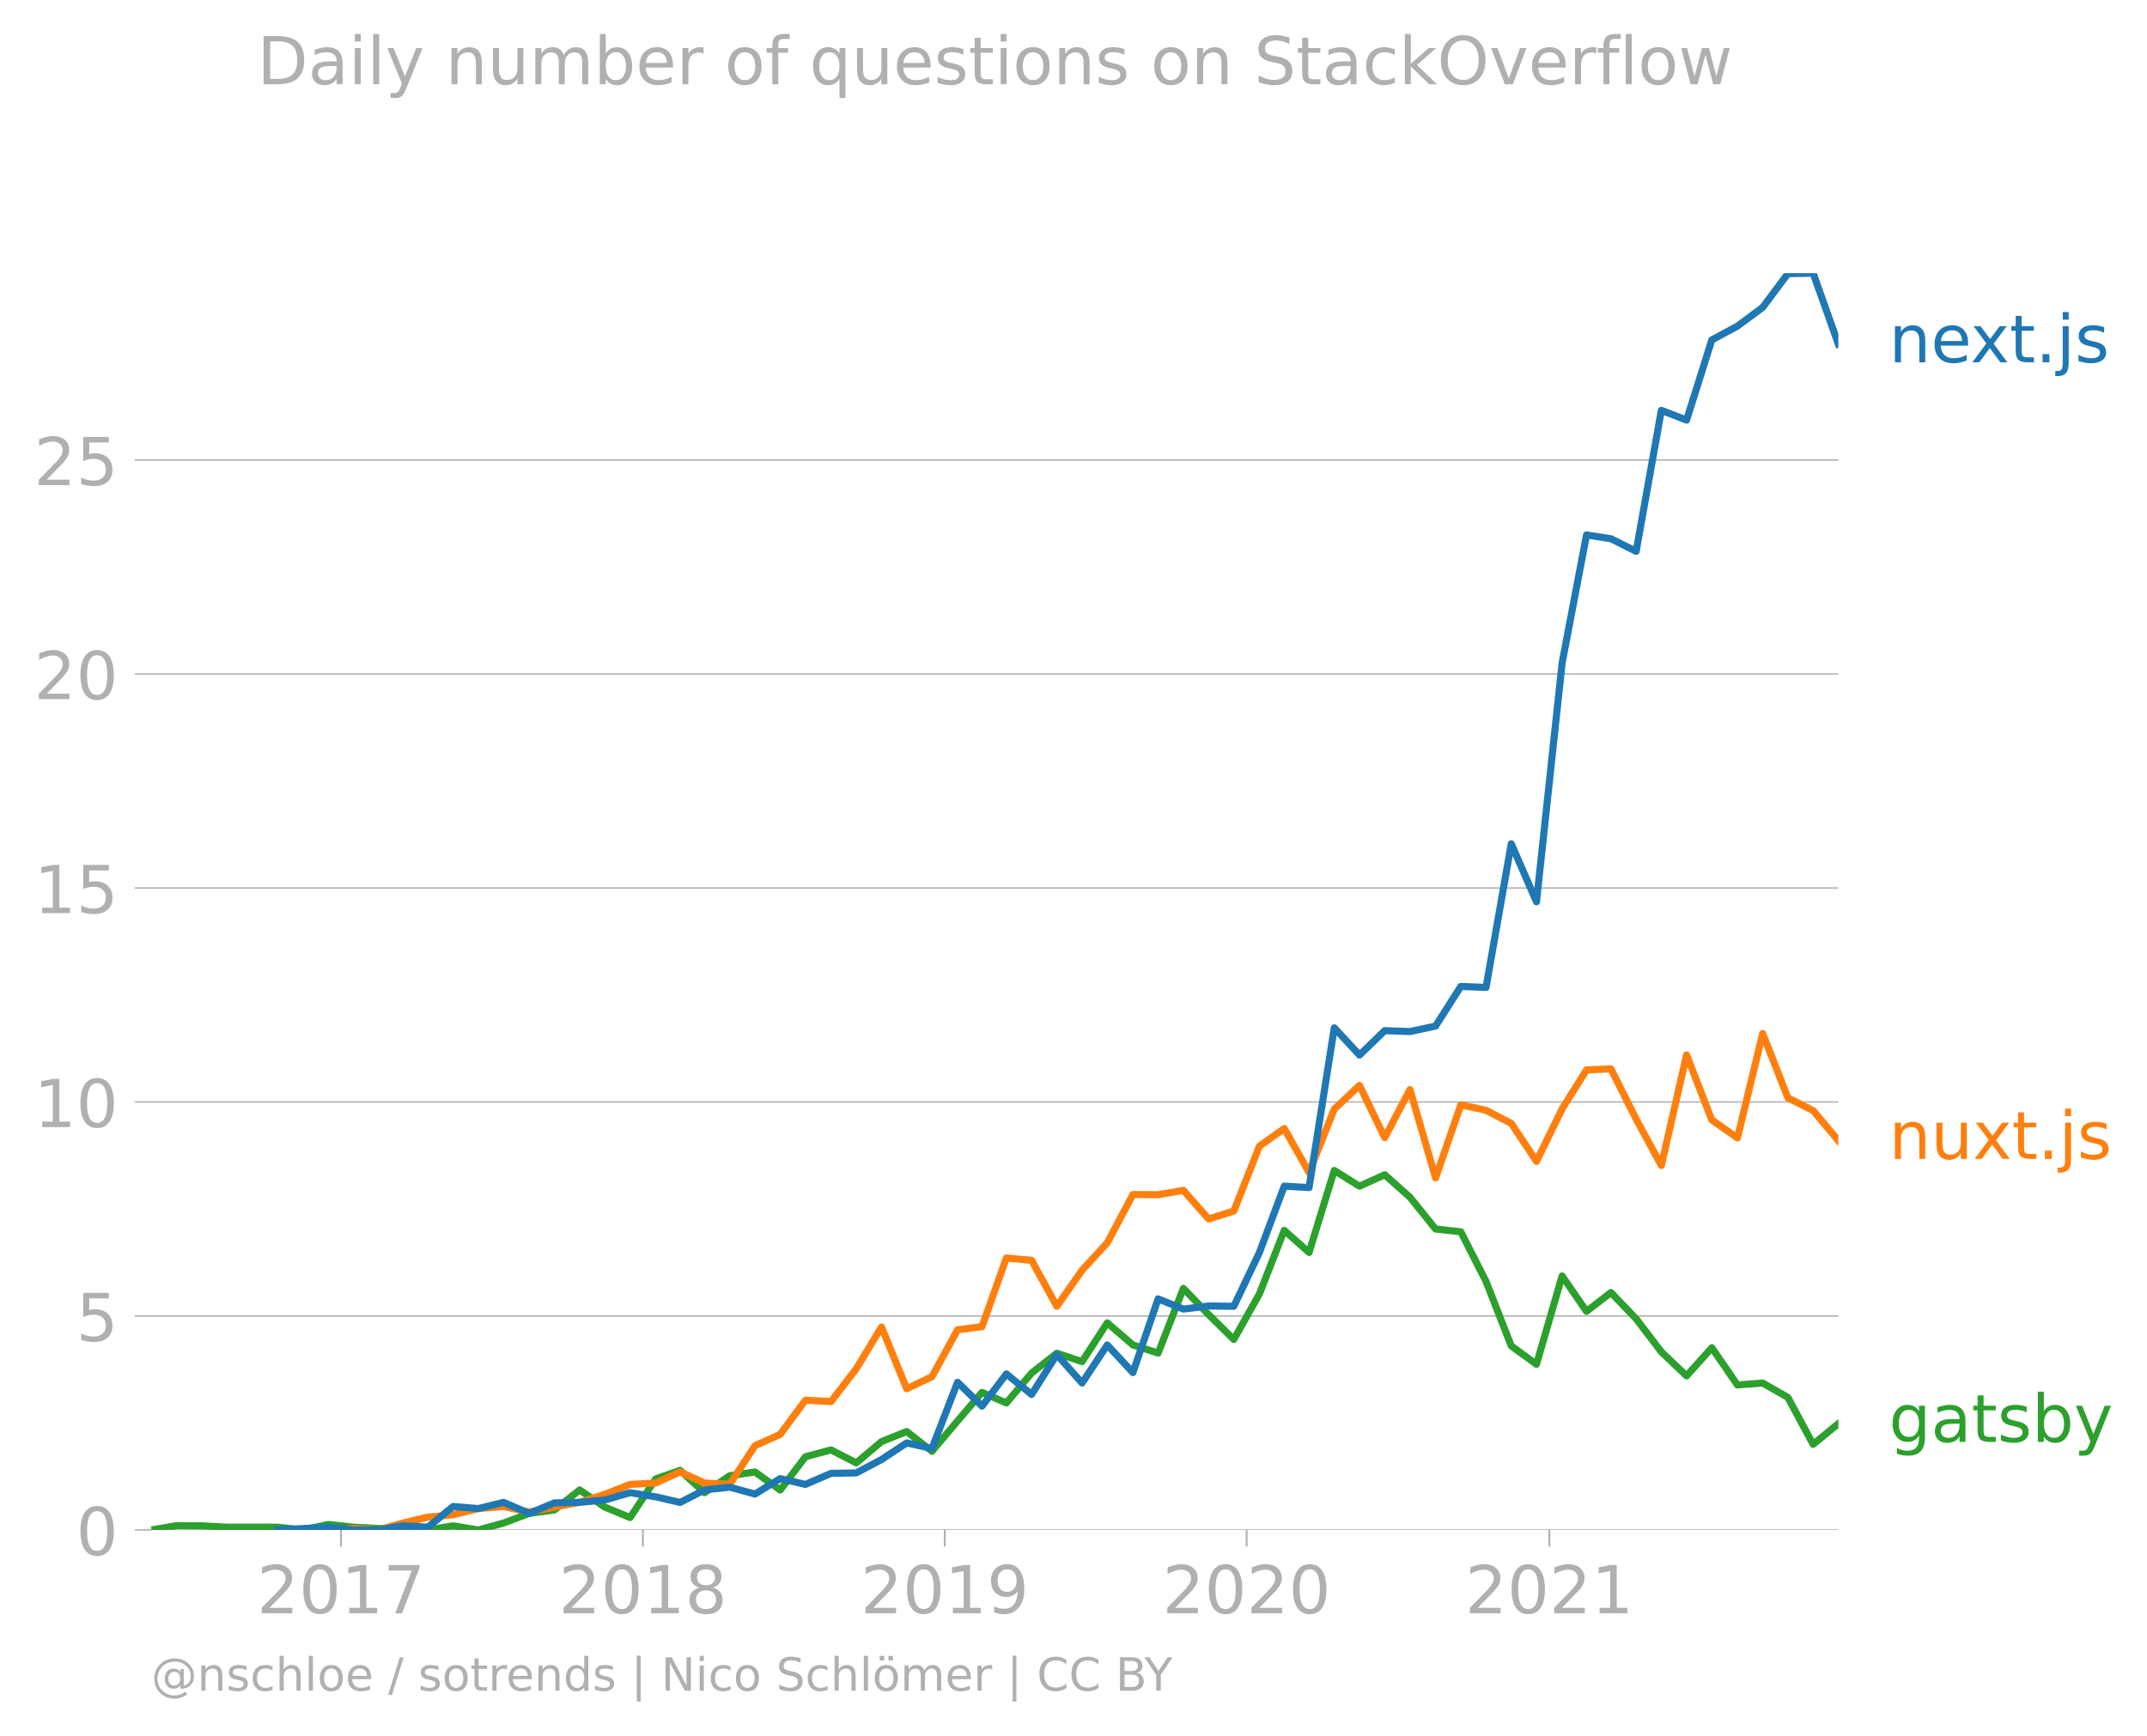
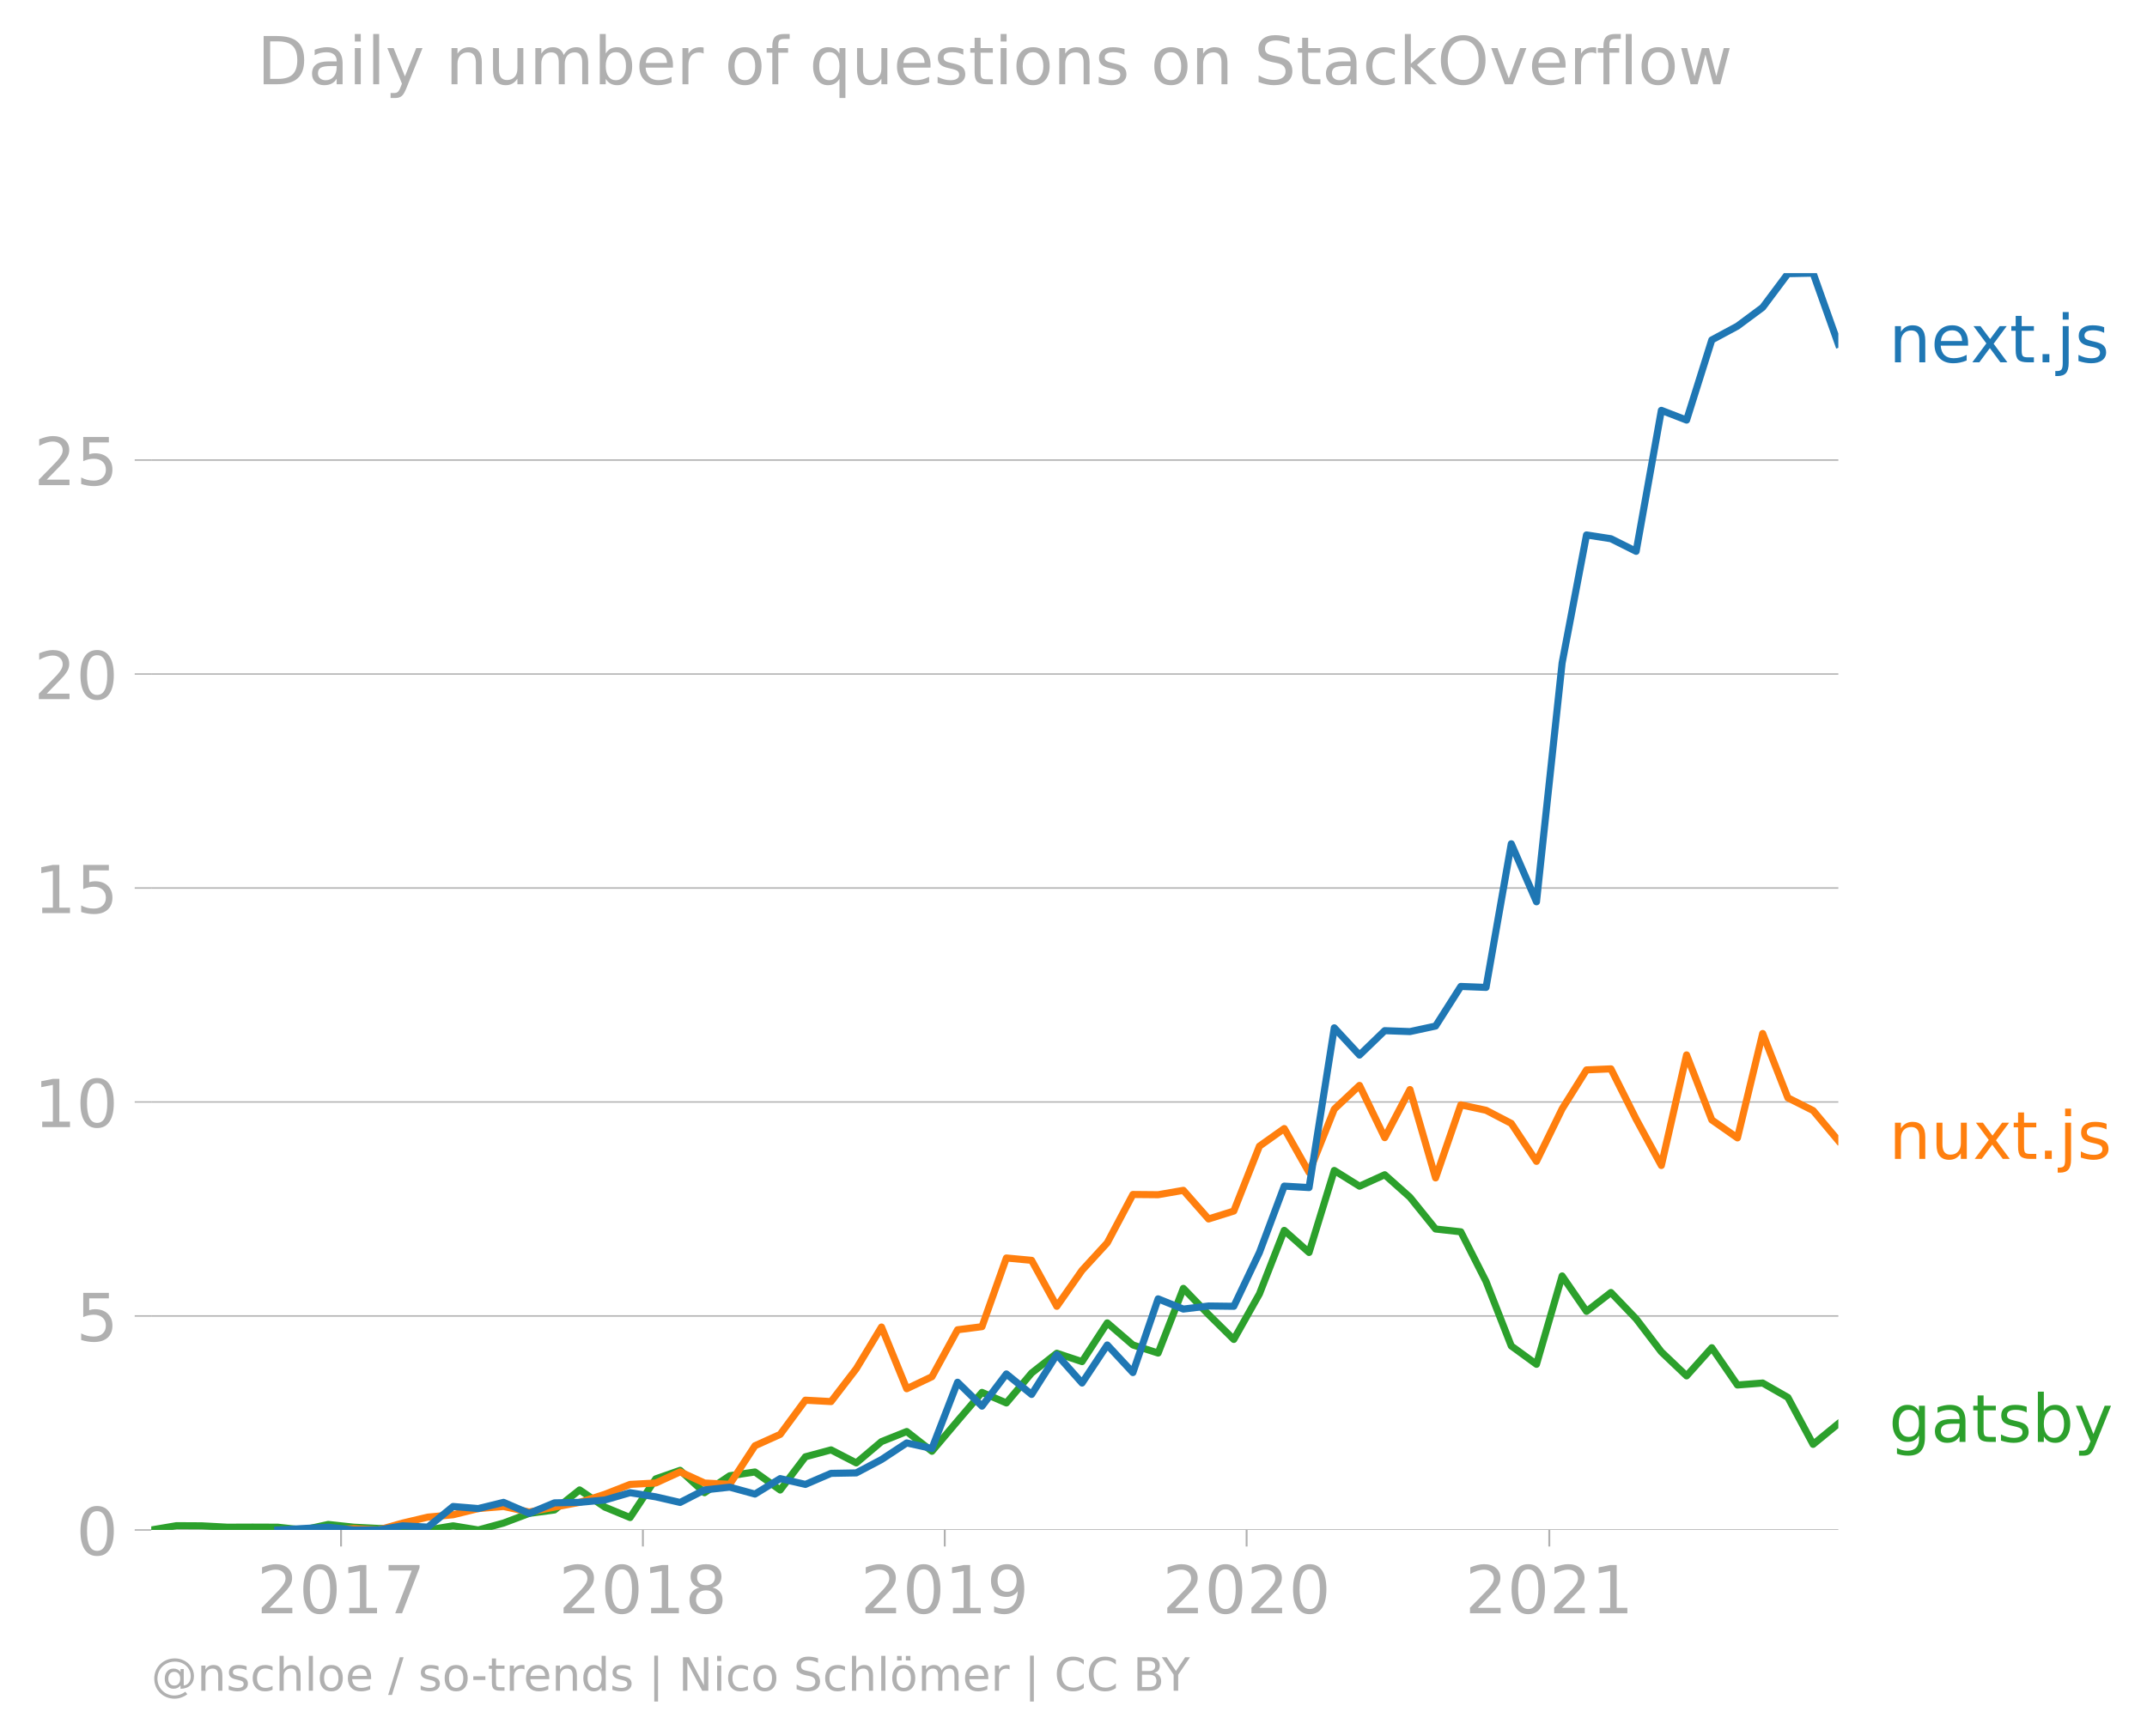
<svg xmlns="http://www.w3.org/2000/svg" xmlns:xlink="http://www.w3.org/1999/xlink" width="605.962" height="489.969" viewBox="0 0 454.471 367.477">
  <defs>
    <style>*{stroke-linejoin:round;stroke-linecap:butt}</style>
  </defs>
  <g id="figure_1">
    <path d="M0 367.477h454.471V0H0v367.477z" style="fill:none" id="patch_1" />
    <g id="axes_1">
      <path d="M32.015 323.95h357.12V57.838H32.015V323.95z" style="fill:none" id="patch_2" />
      <g id="matplotlib.axis_1">
        <g id="xtick_1">
          <g id="line2d_1">
            <defs>
-               <path id="m33ae043d2d" d="M0 0v3.5" style="stroke:#b0b0b0;stroke-width:.4" />
-             </defs>
-             <use xlink:href="#m33ae043d2d" x="72.191" y="323.95" style="fill:#b0b0b0;stroke:#b0b0b0;stroke-width:.4" />
+               <path id="mced88149af" d="M0 0v3.5" style="stroke:#b0b0b0;stroke-width:.4" />
+             </defs>
+             <use xlink:href="#mced88149af" x="72.191" y="323.95" style="fill:#b0b0b0;stroke:#b0b0b0;stroke-width:.4" />
          </g>
          <g style="fill:#b0b0b0" transform="matrix(.14 0 0 -.14 54.376 341.588)" id="text_1">
            <defs>
              <path id="DejaVuSans-32" d="M1228 531h2203V0H469v531q359 372 979 998 621 627 780 809 303 340 423 576 121 236 121 464 0 372-261 606-261 235-680 235-297 0-627-103-329-103-704-313v638q381 153 712 231 332 78 607 78 725 0 1156-363 431-362 431-968 0-288-108-546-107-257-392-607-78-91-497-524-418-433-1181-1211z" transform="scale(.01563)" />
              <path id="DejaVuSans-30" d="M2034 4250q-487 0-733-480-245-479-245-1442 0-959 245-1439 246-480 733-480 491 0 736 480 246 480 246 1439 0 963-246 1442-245 480-736 480zm0 500q785 0 1199-621 414-620 414-1801 0-1178-414-1799Q2819-91 2034-91q-784 0-1198 620-414 621-414 1799 0 1181 414 1801 414 621 1198 621z" transform="scale(.01563)" />
              <path id="DejaVuSans-31" d="M794 531h1031v3560L703 3866v575l1116 225h631V531h1031V0H794v531z" transform="scale(.01563)" />
              <path id="DejaVuSans-37" d="M525 4666h3000v-269L1831 0h-659l1594 4134H525v532z" transform="scale(.01563)" />
            </defs>
            <use xlink:href="#DejaVuSans-32" />
            <use xlink:href="#DejaVuSans-30" x="63.623" />
            <use xlink:href="#DejaVuSans-31" x="127.246" />
            <use xlink:href="#DejaVuSans-37" x="190.869" />
          </g>
        </g>
        <g id="xtick_2">
-           <use xlink:href="#m33ae043d2d" x="136.087" y="323.95" style="fill:#b0b0b0;stroke:#b0b0b0;stroke-width:.4" id="line2d_2" />
+           <use xlink:href="#mced88149af" x="136.087" y="323.95" style="fill:#b0b0b0;stroke:#b0b0b0;stroke-width:.4" id="line2d_2" />
          <g style="fill:#b0b0b0" transform="matrix(.14 0 0 -.14 118.272 341.588)" id="text_2">
            <defs>
              <path id="DejaVuSans-38" d="M2034 2216q-450 0-708-241-257-241-257-662 0-422 257-663 258-241 708-241t709 242q260 243 260 662 0 421-258 662-257 241-711 241zm-631 268q-406 100-633 378-226 279-226 679 0 559 398 884 399 325 1092 325 697 0 1094-325t397-884q0-400-227-679-226-278-629-378 456-106 710-416 255-309 255-755 0-679-414-1042Q2806-91 2034-91q-771 0-1186 362-414 363-414 1042 0 446 256 755 257 310 713 416zm-231 997q0-362 226-565 227-203 636-203 407 0 636 203 230 203 230 565 0 363-230 566-229 203-636 203-409 0-636-203-226-203-226-566z" transform="scale(.01563)" />
            </defs>
            <use xlink:href="#DejaVuSans-32" />
            <use xlink:href="#DejaVuSans-30" x="63.623" />
            <use xlink:href="#DejaVuSans-31" x="127.246" />
            <use xlink:href="#DejaVuSans-38" x="190.869" />
          </g>
        </g>
        <g id="xtick_3">
-           <use xlink:href="#m33ae043d2d" x="199.984" y="323.95" style="fill:#b0b0b0;stroke:#b0b0b0;stroke-width:.4" id="line2d_3" />
+           <use xlink:href="#mced88149af" x="199.984" y="323.95" style="fill:#b0b0b0;stroke:#b0b0b0;stroke-width:.4" id="line2d_3" />
          <g style="fill:#b0b0b0" transform="matrix(.14 0 0 -.14 182.169 341.588)" id="text_3">
            <defs>
              <path id="DejaVuSans-39" d="M703 97v575q238-113 481-172 244-59 479-59 625 0 954 420 330 420 377 1277-181-269-460-413-278-144-615-144-700 0-1108 423-408 424-408 1159 0 718 425 1152 425 435 1131 435 810 0 1236-621 427-620 427-1801 0-1103-524-1761Q2575-91 1691-91q-238 0-482 47Q966 3 703 97zm1256 1978q425 0 673 290 249 291 249 798 0 503-249 795-248 292-673 292t-673-292q-248-292-248-795 0-507 248-798 248-290 673-290z" transform="scale(.01563)" />
            </defs>
            <use xlink:href="#DejaVuSans-32" />
            <use xlink:href="#DejaVuSans-30" x="63.623" />
            <use xlink:href="#DejaVuSans-31" x="127.246" />
            <use xlink:href="#DejaVuSans-39" x="190.869" />
          </g>
        </g>
        <g id="xtick_4">
-           <use xlink:href="#m33ae043d2d" x="263.88" y="323.95" style="fill:#b0b0b0;stroke:#b0b0b0;stroke-width:.4" id="line2d_4" />
+           <use xlink:href="#mced88149af" x="263.88" y="323.95" style="fill:#b0b0b0;stroke:#b0b0b0;stroke-width:.4" id="line2d_4" />
          <g style="fill:#b0b0b0" transform="matrix(.14 0 0 -.14 246.065 341.588)" id="text_4">
            <use xlink:href="#DejaVuSans-32" />
            <use xlink:href="#DejaVuSans-30" x="63.623" />
            <use xlink:href="#DejaVuSans-32" x="127.246" />
            <use xlink:href="#DejaVuSans-30" x="190.869" />
          </g>
        </g>
        <g id="xtick_5">
-           <use xlink:href="#m33ae043d2d" x="327.952" y="323.95" style="fill:#b0b0b0;stroke:#b0b0b0;stroke-width:.4" id="line2d_5" />
+           <use xlink:href="#mced88149af" x="327.952" y="323.95" style="fill:#b0b0b0;stroke:#b0b0b0;stroke-width:.4" id="line2d_5" />
          <g style="fill:#b0b0b0" transform="matrix(.14 0 0 -.14 310.137 341.588)" id="text_5">
            <use xlink:href="#DejaVuSans-32" />
            <use xlink:href="#DejaVuSans-30" x="63.623" />
            <use xlink:href="#DejaVuSans-32" x="127.246" />
            <use xlink:href="#DejaVuSans-31" x="190.869" />
          </g>
        </g>
      </g>
      <g id="matplotlib.axis_2">
        <g id="ytick_1">
-           <path d="M32.015 323.95h357.12" clip-path="url(#pcc2c2e2bf1)" style="fill:none;stroke:#b0b0b0;stroke-width:.3;stroke-linecap:square" id="line2d_6" />
+           <path d="M32.015 323.95h357.12" clip-path="url(#p4334f11b63)" style="fill:none;stroke:#b0b0b0;stroke-width:.3;stroke-linecap:square" id="line2d_6" />
          <g id="line2d_7">
            <defs>
-               <path id="mc04b1a79c1" d="M0 0h-3.5" style="stroke:#b0b0b0;stroke-width:.3" />
-             </defs>
-             <use xlink:href="#mc04b1a79c1" x="32.015" y="323.95" style="fill:#b0b0b0;stroke:#b0b0b0;stroke-width:.3" />
+               <path id="m01447b86c7" d="M0 0h-3.5" style="stroke:#b0b0b0;stroke-width:.3" />
+             </defs>
+             <use xlink:href="#m01447b86c7" x="32.015" y="323.95" style="fill:#b0b0b0;stroke:#b0b0b0;stroke-width:.3" />
          </g>
          <use xlink:href="#DejaVuSans-30" style="fill:#b0b0b0" transform="matrix(.14 0 0 -.14 16.108 329.269)" id="text_6" />
        </g>
        <g id="ytick_2">
-           <path d="M32.015 278.641h357.12" clip-path="url(#pcc2c2e2bf1)" style="fill:none;stroke:#b0b0b0;stroke-width:.3;stroke-linecap:square" id="line2d_8" />
-           <use xlink:href="#mc04b1a79c1" x="32.015" y="278.641" style="fill:#b0b0b0;stroke:#b0b0b0;stroke-width:.3" id="line2d_9" />
+           <path d="M32.015 278.641h357.12" clip-path="url(#p4334f11b63)" style="fill:none;stroke:#b0b0b0;stroke-width:.3;stroke-linecap:square" id="line2d_8" />
+           <use xlink:href="#m01447b86c7" x="32.015" y="278.641" style="fill:#b0b0b0;stroke:#b0b0b0;stroke-width:.3" id="line2d_9" />
          <g style="fill:#b0b0b0" transform="matrix(.14 0 0 -.14 16.108 283.96)" id="text_7">
            <defs>
              <path id="DejaVuSans-35" d="M691 4666h2478v-532H1269V2991q137 47 274 70 138 23 276 23 781 0 1237-428 457-428 457-1159 0-753-469-1171Q2575-91 1722-91q-294 0-599 50Q819 9 494 109v635q281-153 581-228t634-75q541 0 856 284 316 284 316 772 0 487-316 771-315 285-856 285-253 0-505-56-251-56-513-175v2344z" transform="scale(.01563)" />
            </defs>
            <use xlink:href="#DejaVuSans-35" />
          </g>
        </g>
        <g id="ytick_3">
-           <path d="M32.015 233.333h357.12" clip-path="url(#pcc2c2e2bf1)" style="fill:none;stroke:#b0b0b0;stroke-width:.3;stroke-linecap:square" id="line2d_10" />
-           <use xlink:href="#mc04b1a79c1" x="32.015" y="233.333" style="fill:#b0b0b0;stroke:#b0b0b0;stroke-width:.3" id="line2d_11" />
+           <path d="M32.015 233.333h357.12" clip-path="url(#p4334f11b63)" style="fill:none;stroke:#b0b0b0;stroke-width:.3;stroke-linecap:square" id="line2d_10" />
+           <use xlink:href="#m01447b86c7" x="32.015" y="233.333" style="fill:#b0b0b0;stroke:#b0b0b0;stroke-width:.3" id="line2d_11" />
          <g style="fill:#b0b0b0" transform="matrix(.14 0 0 -.14 7.2 238.652)" id="text_8">
            <use xlink:href="#DejaVuSans-31" />
            <use xlink:href="#DejaVuSans-30" x="63.623" />
          </g>
        </g>
        <g id="ytick_4">
-           <path d="M32.015 188.024h357.12" clip-path="url(#pcc2c2e2bf1)" style="fill:none;stroke:#b0b0b0;stroke-width:.3;stroke-linecap:square" id="line2d_12" />
-           <use xlink:href="#mc04b1a79c1" x="32.015" y="188.024" style="fill:#b0b0b0;stroke:#b0b0b0;stroke-width:.3" id="line2d_13" />
+           <path d="M32.015 188.024h357.12" clip-path="url(#p4334f11b63)" style="fill:none;stroke:#b0b0b0;stroke-width:.3;stroke-linecap:square" id="line2d_12" />
+           <use xlink:href="#m01447b86c7" x="32.015" y="188.024" style="fill:#b0b0b0;stroke:#b0b0b0;stroke-width:.3" id="line2d_13" />
          <g style="fill:#b0b0b0" transform="matrix(.14 0 0 -.14 7.2 193.343)" id="text_9">
            <use xlink:href="#DejaVuSans-31" />
            <use xlink:href="#DejaVuSans-35" x="63.623" />
          </g>
        </g>
        <g id="ytick_5">
-           <path d="M32.015 142.716h357.12" clip-path="url(#pcc2c2e2bf1)" style="fill:none;stroke:#b0b0b0;stroke-width:.3;stroke-linecap:square" id="line2d_14" />
-           <use xlink:href="#mc04b1a79c1" x="32.015" y="142.716" style="fill:#b0b0b0;stroke:#b0b0b0;stroke-width:.3" id="line2d_15" />
+           <path d="M32.015 142.716h357.12" clip-path="url(#p4334f11b63)" style="fill:none;stroke:#b0b0b0;stroke-width:.3;stroke-linecap:square" id="line2d_14" />
+           <use xlink:href="#m01447b86c7" x="32.015" y="142.716" style="fill:#b0b0b0;stroke:#b0b0b0;stroke-width:.3" id="line2d_15" />
          <g style="fill:#b0b0b0" transform="matrix(.14 0 0 -.14 7.2 148.035)" id="text_10">
            <use xlink:href="#DejaVuSans-32" />
            <use xlink:href="#DejaVuSans-30" x="63.623" />
          </g>
        </g>
        <g id="ytick_6">
-           <path d="M32.015 97.407h357.12" clip-path="url(#pcc2c2e2bf1)" style="fill:none;stroke:#b0b0b0;stroke-width:.3;stroke-linecap:square" id="line2d_16" />
-           <use xlink:href="#mc04b1a79c1" x="32.015" y="97.407" style="fill:#b0b0b0;stroke:#b0b0b0;stroke-width:.3" id="line2d_17" />
+           <path d="M32.015 97.407h357.12" clip-path="url(#p4334f11b63)" style="fill:none;stroke:#b0b0b0;stroke-width:.3;stroke-linecap:square" id="line2d_16" />
+           <use xlink:href="#m01447b86c7" x="32.015" y="97.407" style="fill:#b0b0b0;stroke:#b0b0b0;stroke-width:.3" id="line2d_17" />
          <g style="fill:#b0b0b0" transform="matrix(.14 0 0 -.14 7.2 102.726)" id="text_11">
            <use xlink:href="#DejaVuSans-32" />
            <use xlink:href="#DejaVuSans-35" x="63.623" />
          </g>
        </g>
      </g>
-       <path d="m32.015 323.95 5.34-.906 5.339.029 5.426.292 5.34-.02 5.339.02 5.34.585 5.339-1.17 5.426.585 5.165.261 5.164.032 5.34.292 5.338-.877 5.34.877 5.34-1.462 5.426-2.046 5.34-.721 5.338-4.248 5.34 3.644 5.34 2.202 5.426-8.185 5.164-1.806 5.164 4.73 5.34-3.586 5.339-.8 5.34 3.82 5.339-7.035 5.426-1.461 5.34 2.757 5.339-4.511 5.34-2.134 5.339 4.18 5.426-6.43 5.165-6.035 5.164 2.234 5.34-6.333 5.338-4.19 5.34 1.773 5.339-8.204 5.427 4.677 5.34 1.715 5.338-13.7 5.34 5.544 5.339 5.272 5.427-9.647 5.252-13.446 5.251 4.677 5.34-17.363 5.339 3.332 5.34-2.426 5.339 4.764 5.426 6.724 5.34.594 5.339 10.513 5.34 13.651 5.339 3.888 5.426-18.708 5.165 7.506 5.164-3.998 5.34 5.573 5.338 6.996 5.34 5.087 5.339-5.964 5.427 7.893 5.34-.419 5.338 3.05 5.34 9.938 5.339-4.384" clip-path="url(#pcc2c2e2bf1)" style="fill:none;stroke:#2ca02c;stroke-width:1.5;stroke-linecap:square" id="line2d_18" />
-       <path d="m69.478 323.95 5.426-.292 5.165.292 5.164-1.462 5.34-1.257 5.338-.497 5.34-1.315 5.34-.439 5.426 1.17 5.34-1.033 5.338-1.013 5.34-1.706 5.34-2.095 5.426-.292 5.164-2.36 5.164 2.36 5.34.273 5.339-8.165 5.34-2.407 5.339-7.24 5.426.293 5.34-6.948 5.339-8.837 5.34 13.066 5.339-2.543 5.426-9.939 5.165-.657 5.164-14.543 5.34.497 5.338 9.734 5.34-7.62 5.339-5.826 5.427-10.231 5.34.048 5.338-.925 5.34 6.06 5.339-1.675 5.427-13.74 5.252-3.729 5.251 9.284 5.34-13.398 5.339-5.018 5.34 11.06 5.339-10.183 5.426 18.708 5.34-15.473 5.339 1.15 5.34 2.777 5.339 8.038 5.426-11.108 5.165-8.257 5.164-.22 5.34 10.64 5.338 9.822 5.34-23.414 5.339 13.768 5.427 3.8 5.34-22.099 5.338 13.622 5.34 2.69 5.339 6.372" clip-path="url(#pcc2c2e2bf1)" style="fill:none;stroke:#ff7f0e;stroke-width:1.5;stroke-linecap:square" id="line2d_19" />
-       <path d="m58.799 323.95 5.34-.302 5.339-.283 5.426.585h5.165l5.164-.877 5.34.273 5.338-4.366 5.34.439 5.34-1.315 5.426 2.338 5.34-2.231 5.338-.107 5.34-.497 5.34-1.55 5.426.877 5.164 1.19 5.164-2.651 5.34-.585 5.339 1.462 5.34-3.274 5.339 1.227 5.426-2.338 5.34-.097 5.339-2.826 5.34-3.518 5.339 1.18 5.426-14.032 5.165 5.064 5.164-6.818 5.34 4.336 5.338-8.428 5.34 6.012 5.339-8.058 5.427 5.846 5.34-15.61 5.338 2.164 5.34-.653 5.339.068 5.427-11.4 5.252-14.051 5.251.312 5.34-33.83 5.339 5.768 5.34-5.164 5.339.195 5.426-1.17 5.34-8.389 5.339.205 5.34-30.41 5.339 12.286 5.426-50.57 5.165-27.112 5.164.804 5.34 2.67 5.338-29.855 5.34 2.066 5.339-16.974 5.427-2.923 5.34-3.966 5.338-7.142 5.34-.107 5.339 15.015" clip-path="url(#pcc2c2e2bf1)" style="fill:none;stroke:#1f77b4;stroke-width:1.5;stroke-linecap:square" id="line2d_20" />
+       <path d="m32.015 323.95 5.34-.906 5.339.029 5.426.292 5.34-.02 5.339.02 5.34.585 5.339-1.17 5.426.585 5.165.261 5.164.032 5.34.292 5.338-.877 5.34.877 5.34-1.462 5.426-2.046 5.34-.721 5.338-4.248 5.34 3.644 5.34 2.202 5.426-8.185 5.164-1.806 5.164 4.73 5.34-3.586 5.339-.8 5.34 3.82 5.339-7.035 5.426-1.461 5.34 2.757 5.339-4.511 5.34-2.134 5.339 4.18 5.426-6.43 5.165-6.035 5.164 2.234 5.34-6.333 5.338-4.19 5.34 1.773 5.339-8.204 5.427 4.677 5.34 1.715 5.338-13.7 5.34 5.544 5.339 5.272 5.427-9.647 5.252-13.446 5.251 4.677 5.34-17.363 5.339 3.332 5.34-2.426 5.339 4.764 5.426 6.724 5.34.594 5.339 10.513 5.34 13.651 5.339 3.888 5.426-18.708 5.165 7.506 5.164-3.998 5.34 5.573 5.338 6.996 5.34 5.087 5.339-5.964 5.427 7.893 5.34-.419 5.338 3.05 5.34 9.938 5.339-4.384" clip-path="url(#p4334f11b63)" style="fill:none;stroke:#2ca02c;stroke-width:1.5;stroke-linecap:square" id="line2d_18" />
+       <path d="m69.478 323.95 5.426-.292 5.165.292 5.164-1.462 5.34-1.257 5.338-.497 5.34-1.315 5.34-.439 5.426 1.17 5.34-1.033 5.338-1.013 5.34-1.706 5.34-2.095 5.426-.292 5.164-2.36 5.164 2.36 5.34.273 5.339-8.165 5.34-2.407 5.339-7.24 5.426.293 5.34-6.948 5.339-8.837 5.34 13.066 5.339-2.543 5.426-9.939 5.165-.657 5.164-14.543 5.34.497 5.338 9.734 5.34-7.62 5.339-5.826 5.427-10.231 5.34.048 5.338-.925 5.34 6.06 5.339-1.675 5.427-13.74 5.252-3.729 5.251 9.284 5.34-13.398 5.339-5.018 5.34 11.06 5.339-10.183 5.426 18.708 5.34-15.473 5.339 1.15 5.34 2.777 5.339 8.038 5.426-11.108 5.165-8.257 5.164-.22 5.34 10.64 5.338 9.822 5.34-23.414 5.339 13.768 5.427 3.8 5.34-22.099 5.338 13.622 5.34 2.69 5.339 6.372" clip-path="url(#p4334f11b63)" style="fill:none;stroke:#ff7f0e;stroke-width:1.5;stroke-linecap:square" id="line2d_19" />
+       <path d="m58.799 323.95 5.34-.302 5.339-.283 5.426.585h5.165l5.164-.877 5.34.273 5.338-4.366 5.34.439 5.34-1.315 5.426 2.338 5.34-2.231 5.338-.107 5.34-.497 5.34-1.55 5.426.877 5.164 1.19 5.164-2.651 5.34-.585 5.339 1.462 5.34-3.274 5.339 1.227 5.426-2.338 5.34-.097 5.339-2.826 5.34-3.518 5.339 1.18 5.426-14.032 5.165 5.064 5.164-6.818 5.34 4.336 5.338-8.428 5.34 6.012 5.339-8.058 5.427 5.846 5.34-15.61 5.338 2.164 5.34-.653 5.339.068 5.427-11.4 5.252-14.051 5.251.312 5.34-33.83 5.339 5.768 5.34-5.164 5.339.195 5.426-1.17 5.34-8.389 5.339.205 5.34-30.41 5.339 12.286 5.426-50.57 5.165-27.112 5.164.804 5.34 2.67 5.338-29.855 5.34 2.066 5.339-16.974 5.427-2.923 5.34-3.966 5.338-7.142 5.34-.107 5.339 15.015" clip-path="url(#p4334f11b63)" style="fill:none;stroke:#1f77b4;stroke-width:1.5;stroke-linecap:square" id="line2d_20" />
      <g style="fill:#1f77b4" transform="matrix(.14 0 0 -.14 399.849 76.716)" id="text_12">
        <defs>
          <path id="DejaVuSans-6e" d="M3513 2113V0h-575v2094q0 497-194 743-194 247-581 247-466 0-735-297-269-296-269-809V0H581v3500h578v-544q207 316 486 472 280 156 646 156 603 0 912-373 310-373 310-1098z" transform="scale(.01563)" />
          <path id="DejaVuSans-65" d="M3597 1894v-281H953q38-594 358-905t892-311q331 0 642 81t618 244V178Q3153 47 2828-22t-659-69q-838 0-1327 487-489 488-489 1320 0 859 464 1363 464 505 1252 505 706 0 1117-455 411-454 411-1235zm-575 169q-6 471-264 752-258 282-683 282-481 0-770-272t-333-766l2050 4z" transform="scale(.01563)" />
          <path id="DejaVuSans-78" d="M3513 3500 2247 1797 3578 0h-678L1881 1375 863 0H184l1360 1831L300 3500h678l928-1247 928 1247h679z" transform="scale(.01563)" />
          <path id="DejaVuSans-74" d="M1172 4494v-994h1184v-447H1172V1153q0-428 117-550t477-122h590V0h-590q-666 0-919 248-253 249-253 905v1900H172v447h422v994h578z" transform="scale(.01563)" />
          <path id="DejaVuSans-2e" d="M684 794h660V0H684v794z" transform="scale(.01563)" />
          <path id="DejaVuSans-6a" d="M603 3500h575V-63q0-668-255-968-254-300-820-300h-219v487H38q328 0 446 152Q603-541 603-63v3563zm0 1363h575v-729H603v729z" transform="scale(.01563)" />
          <path id="DejaVuSans-73" d="M2834 3397v-544q-243 125-506 187-262 63-544 63-428 0-642-131t-214-394q0-200 153-314t616-217l197-44q612-131 870-370t258-667q0-488-386-773Q2250-91 1575-91q-281 0-586 55T347 128v594q319-166 628-249 309-82 613-82 406 0 624 139 219 139 219 392 0 234-158 359-157 125-692 241l-200 47q-534 112-772 345-237 233-237 639 0 494 350 762 350 269 994 269 318 0 599-47 282-46 519-140z" transform="scale(.01563)" />
        </defs>
        <use xlink:href="#DejaVuSans-6e" />
        <use xlink:href="#DejaVuSans-65" x="63.379" />
        <use xlink:href="#DejaVuSans-78" x="123.152" />
        <use xlink:href="#DejaVuSans-74" x="182.332" />
        <use xlink:href="#DejaVuSans-2e" x="221.541" />
        <use xlink:href="#DejaVuSans-6a" x="253.328" />
        <use xlink:href="#DejaVuSans-73" x="281.111" />
      </g>
      <g style="fill:#ff7f0e" transform="matrix(.14 0 0 -.14 399.849 245.38)" id="text_13">
        <defs>
          <path id="DejaVuSans-75" d="M544 1381v2119h575V1403q0-497 193-746 194-248 582-248 465 0 735 297 271 297 271 810v1984h575V0h-575v538q-209-319-486-474-276-155-642-155-603 0-916 375-312 375-312 1097zm1447 2203z" transform="scale(.01563)" />
        </defs>
        <use xlink:href="#DejaVuSans-6e" />
        <use xlink:href="#DejaVuSans-75" x="63.379" />
        <use xlink:href="#DejaVuSans-78" x="126.758" />
        <use xlink:href="#DejaVuSans-74" x="185.938" />
        <use xlink:href="#DejaVuSans-2e" x="225.146" />
        <use xlink:href="#DejaVuSans-6a" x="256.934" />
        <use xlink:href="#DejaVuSans-73" x="284.717" />
      </g>
      <g style="fill:#2ca02c" transform="matrix(.14 0 0 -.14 399.849 305.305)" id="text_14">
        <defs>
          <path id="DejaVuSans-67" d="M2906 1791q0 625-258 968-257 344-723 344-462 0-720-344-258-343-258-968 0-622 258-966t720-344q466 0 723 344 258 344 258 966zm575-1357q0-893-397-1329-396-436-1215-436-303 0-572 45t-522 139v559q253-137 500-202 247-66 503-66 566 0 847 295t281 892v285q-178-310-456-463T1784 0Q1141 0 747 490 353 981 353 1791q0 812 394 1302 394 491 1037 491 388 0 666-153t456-462v531h575V434z" transform="scale(.01563)" />
          <path id="DejaVuSans-61" d="M2194 1759q-697 0-966-159t-269-544q0-306 202-486 202-179 548-179 479 0 768 339t289 901v128h-572zm1147 238V0h-575v531q-197-318-491-470T1556-91q-537 0-855 302-317 302-317 808 0 590 395 890 396 300 1180 300h807v57q0 397-261 614t-733 217q-300 0-585-72-284-72-546-216v532q315 122 612 182 297 61 578 61 760 0 1135-394 375-393 375-1193z" transform="scale(.01563)" />
          <path id="DejaVuSans-62" d="M3116 1747q0 634-261 995t-717 361q-457 0-718-361t-261-995q0-634 261-995t718-361q456 0 717 361t261 995zM1159 2969q182 312 458 463 277 152 661 152 638 0 1036-506 399-506 399-1331T3314 415Q2916-91 2278-91q-384 0-661 152-276 152-458 464V0H581v4863h578V2969z" transform="scale(.01563)" />
          <path id="DejaVuSans-79" d="M2059-325q-243-625-475-815-231-191-618-191H506v481h338q237 0 368 113 132 112 291 531l103 262L191 3500h609L1894 763l1094 2737h609L2059-325z" transform="scale(.01563)" />
        </defs>
        <use xlink:href="#DejaVuSans-67" />
        <use xlink:href="#DejaVuSans-61" x="63.477" />
        <use xlink:href="#DejaVuSans-74" x="124.756" />
        <use xlink:href="#DejaVuSans-73" x="163.965" />
        <use xlink:href="#DejaVuSans-62" x="216.064" />
        <use xlink:href="#DejaVuSans-79" x="279.541" />
      </g>
      <g style="fill:#b0b0b0" transform="matrix(.09716 0 0 -.09716 32.015 357.986)" id="text_15">
        <defs>
          <path id="DejaVuSans-40" d="M2381 1678q0-447 222-702 222-254 610-254 384 0 604 256 221 256 221 700 0 438-225 695-225 258-607 258-378 0-602-256-223-256-223-697zm1703-934q-187-241-429-355t-564-114q-538 0-874 389t-336 1014q0 625 337 1015 338 391 873 391 322 0 565-117 244-117 428-354v409h447V722q457 69 714 417 258 349 258 902 0 334-99 628-98 294-298 544-325 409-792 626t-1017 217q-384 0-738-102-353-101-653-301-490-319-767-836-276-517-276-1120 0-497 179-932 180-434 521-765 328-325 759-495 431-171 922-171 403 0 792 136t714 389l281-347q-390-303-851-464t-936-161q-578 0-1091 205-512 205-912 595Q841 78 631 592q-209 514-209 1105 0 569 212 1084 213 516 607 907 403 396 931 607t1119 211q662 0 1229-272 568-271 952-771 234-307 357-666 124-359 124-744 0-822-497-1297T4084 263v481z" transform="scale(.01563)" />
          <path id="DejaVuSans-63" d="M3122 3366v-538q-244 135-489 202t-495 67q-560 0-870-355-309-354-309-995t309-996q310-354 870-354 250 0 495 67t489 202V134Q2881 22 2623-34q-257-57-548-57-791 0-1257 497-465 497-465 1341 0 856 470 1346 471 491 1290 491 265 0 518-55 253-54 491-163z" transform="scale(.01563)" />
          <path id="DejaVuSans-68" d="M3513 2113V0h-575v2094q0 497-194 743-194 247-581 247-466 0-735-297-269-296-269-809V0H581v4863h578V2956q207 316 486 472 280 156 646 156 603 0 912-373 310-373 310-1098z" transform="scale(.01563)" />
          <path id="DejaVuSans-6c" d="M603 4863h575V0H603v4863z" transform="scale(.01563)" />
          <path id="DejaVuSans-6f" d="M1959 3097q-462 0-731-361t-269-989q0-628 267-989 268-361 733-361 460 0 728 362 269 363 269 988 0 622-269 986-268 364-728 364zm0 487q750 0 1178-488 429-487 429-1349 0-859-429-1349Q2709-91 1959-91q-753 0-1180 489-426 490-426 1349 0 862 426 1349 427 488 1180 488z" transform="scale(.01563)" />
          <path id="DejaVuSans-2f" d="M1625 4666h531L531-594H0l1625 5260z" transform="scale(.01563)" />
+           <path id="DejaVuSans-2d" d="M313 2009h1684v-512H313v512z" transform="scale(.01563)" />
          <path id="DejaVuSans-72" d="M2631 2963q-97 56-211 82-114 27-251 27-488 0-749-317t-261-911V0H581v3500h578v-544q182 319 472 473 291 155 707 155 59 0 131-8 72-7 159-23l3-590z" transform="scale(.01563)" />
          <path id="DejaVuSans-64" d="M2906 2969v1894h575V0h-575v525q-181-312-458-464-276-152-664-152-634 0-1033 506-398 507-398 1332t398 1331q399 506 1033 506 388 0 664-152 277-151 458-463zM947 1747q0-634 261-995t717-361q456 0 718 361 263 361 263 995t-263 995q-262 361-718 361t-717-361q-261-361-261-995z" transform="scale(.01563)" />
          <path id="DejaVuSans-7c" d="M1344 4891v-6400H813v6400h531z" transform="scale(.01563)" />
          <path id="DejaVuSans-4e" d="M628 4666h850L3547 763v3903h612V0h-850L1241 3903V0H628v4666z" transform="scale(.01563)" />
          <path id="DejaVuSans-69" d="M603 3500h575V0H603v3500zm0 1363h575v-729H603v729z" transform="scale(.01563)" />
          <path id="DejaVuSans-53" d="M3425 4513v-616q-359 172-678 256-319 85-616 85-515 0-795-200t-280-569q0-310 186-468 186-157 705-254l381-78q706-135 1042-474t336-907q0-679-455-1029Q2797-91 1919-91q-331 0-705 75-373 75-773 222v650q384-215 753-325 369-109 725-109 540 0 834 212 294 213 294 607 0 343-211 537t-692 291l-385 75q-706 140-1022 440-315 300-315 835 0 619 436 975t1201 356q329 0 669-60 341-59 697-177z" transform="scale(.01563)" />
          <path id="DejaVuSans-f6" d="M1959 3097q-462 0-731-361t-269-989q0-628 267-989 268-361 733-361 460 0 728 362 269 363 269 988 0 622-269 986-268 364-728 364zm0 487q750 0 1178-488 429-487 429-1349 0-859-429-1349Q2709-91 1959-91q-753 0-1180 489-426 490-426 1349 0 862 426 1349 427 488 1180 488zm295 1266h634v-631h-634v631zm-1222 0h634v-631h-634v631z" transform="scale(.01563)" />
          <path id="DejaVuSans-6d" d="M3328 2828q216 388 516 572t706 184q547 0 844-383 297-382 297-1088V0h-578v2094q0 503-179 746-178 244-543 244-447 0-707-297-259-296-259-809V0h-578v2094q0 506-178 748t-550 242q-441 0-701-298-259-298-259-808V0H581v3500h578v-544q197 322 472 475t653 153q382 0 649-194 267-193 395-562z" transform="scale(.01563)" />
          <path id="DejaVuSans-43" d="M4122 4306v-665q-319 297-680 443-361 147-767 147-800 0-1225-489t-425-1414q0-922 425-1411t1225-489q406 0 767 147t680 444V359q-331-225-702-338-370-112-782-112-1060 0-1670 648-609 649-609 1771 0 1125 609 1773 610 649 1670 649 418 0 788-111 371-111 696-333z" transform="scale(.01563)" />
          <path id="DejaVuSans-42" d="M1259 2228V519h1013q509 0 754 211 246 211 246 645 0 438-246 645-245 208-754 208H1259zm0 1919V2741h935q462 0 688 173 227 174 227 530 0 353-227 528-226 175-688 175h-935zm-631 519h1613q722 0 1112-300 391-300 391-853 0-429-200-682t-588-315q466-100 724-418 258-317 258-792 0-625-425-966Q3088 0 2303 0H628v4666z" transform="scale(.01563)" />
          <path id="DejaVuSans-59" d="M-13 4666h679l1293-1919 1285 1919h678L2272 2222V0h-634v2222L-13 4666z" transform="scale(.01563)" />
        </defs>
        <use xlink:href="#DejaVuSans-40" />
        <use xlink:href="#DejaVuSans-6e" x="100" />
        <use xlink:href="#DejaVuSans-73" x="163.379" />
        <use xlink:href="#DejaVuSans-63" x="215.479" />
        <use xlink:href="#DejaVuSans-68" x="270.459" />
        <use xlink:href="#DejaVuSans-6c" x="333.838" />
        <use xlink:href="#DejaVuSans-6f" x="361.621" />
        <use xlink:href="#DejaVuSans-65" x="422.803" />
        <use xlink:href="#DejaVuSans-20" x="484.326" />
        <use xlink:href="#DejaVuSans-2f" x="516.113" />
        <use xlink:href="#DejaVuSans-20" x="549.805" />
        <use xlink:href="#DejaVuSans-73" x="581.592" />
        <use xlink:href="#DejaVuSans-6f" x="633.691" />
-         <use xlink:href="#DejaVuSans-74" x="694.873" />
-         <use xlink:href="#DejaVuSans-72" x="734.082" />
-         <use xlink:href="#DejaVuSans-65" x="772.945" />
-         <use xlink:href="#DejaVuSans-6e" x="834.469" />
-         <use xlink:href="#DejaVuSans-64" x="897.848" />
-         <use xlink:href="#DejaVuSans-73" x="961.324" />
-         <use xlink:href="#DejaVuSans-20" x="1013.424" />
-         <use xlink:href="#DejaVuSans-7c" x="1045.211" />
-         <use xlink:href="#DejaVuSans-20" x="1078.902" />
-         <use xlink:href="#DejaVuSans-4e" x="1110.689" />
-         <use xlink:href="#DejaVuSans-69" x="1185.494" />
-         <use xlink:href="#DejaVuSans-63" x="1213.277" />
-         <use xlink:href="#DejaVuSans-6f" x="1268.258" />
-         <use xlink:href="#DejaVuSans-20" x="1329.439" />
-         <use xlink:href="#DejaVuSans-53" x="1361.227" />
-         <use xlink:href="#DejaVuSans-63" x="1424.703" />
-         <use xlink:href="#DejaVuSans-68" x="1479.684" />
-         <use xlink:href="#DejaVuSans-6c" x="1543.063" />
-         <use xlink:href="#DejaVuSans-f6" x="1570.846" />
-         <use xlink:href="#DejaVuSans-6d" x="1632.027" />
-         <use xlink:href="#DejaVuSans-65" x="1729.439" />
-         <use xlink:href="#DejaVuSans-72" x="1790.963" />
-         <use xlink:href="#DejaVuSans-20" x="1832.076" />
-         <use xlink:href="#DejaVuSans-7c" x="1863.863" />
-         <use xlink:href="#DejaVuSans-20" x="1897.555" />
-         <use xlink:href="#DejaVuSans-43" x="1929.342" />
-         <use xlink:href="#DejaVuSans-43" x="1999.166" />
-         <use xlink:href="#DejaVuSans-20" x="2068.99" />
-         <use xlink:href="#DejaVuSans-42" x="2100.777" />
-         <use xlink:href="#DejaVuSans-59" x="2163.881" />
+         <use xlink:href="#DejaVuSans-2d" x="696.748" />
+         <use xlink:href="#DejaVuSans-74" x="732.832" />
+         <use xlink:href="#DejaVuSans-72" x="772.041" />
+         <use xlink:href="#DejaVuSans-65" x="810.904" />
+         <use xlink:href="#DejaVuSans-6e" x="872.428" />
+         <use xlink:href="#DejaVuSans-64" x="935.807" />
+         <use xlink:href="#DejaVuSans-73" x="999.283" />
+         <use xlink:href="#DejaVuSans-20" x="1051.383" />
+         <use xlink:href="#DejaVuSans-7c" x="1083.17" />
+         <use xlink:href="#DejaVuSans-20" x="1116.861" />
+         <use xlink:href="#DejaVuSans-4e" x="1148.648" />
+         <use xlink:href="#DejaVuSans-69" x="1223.453" />
+         <use xlink:href="#DejaVuSans-63" x="1251.236" />
+         <use xlink:href="#DejaVuSans-6f" x="1306.217" />
+         <use xlink:href="#DejaVuSans-20" x="1367.398" />
+         <use xlink:href="#DejaVuSans-53" x="1399.186" />
+         <use xlink:href="#DejaVuSans-63" x="1462.662" />
+         <use xlink:href="#DejaVuSans-68" x="1517.643" />
+         <use xlink:href="#DejaVuSans-6c" x="1581.021" />
+         <use xlink:href="#DejaVuSans-f6" x="1608.805" />
+         <use xlink:href="#DejaVuSans-6d" x="1669.986" />
+         <use xlink:href="#DejaVuSans-65" x="1767.398" />
+         <use xlink:href="#DejaVuSans-72" x="1828.922" />
+         <use xlink:href="#DejaVuSans-20" x="1870.035" />
+         <use xlink:href="#DejaVuSans-7c" x="1901.822" />
+         <use xlink:href="#DejaVuSans-20" x="1935.514" />
+         <use xlink:href="#DejaVuSans-43" x="1967.301" />
+         <use xlink:href="#DejaVuSans-43" x="2037.125" />
+         <use xlink:href="#DejaVuSans-20" x="2106.949" />
+         <use xlink:href="#DejaVuSans-42" x="2138.736" />
+         <use xlink:href="#DejaVuSans-59" x="2201.84" />
      </g>
      <g style="fill:#b0b0b0" transform="matrix(.14 0 0 -.14 54.43 17.838)" id="text_16">
        <defs>
          <path id="DejaVuSans-44" d="M1259 4147V519h763q966 0 1414 437 448 438 448 1382 0 937-448 1373t-1414 436h-763zm-631 519h1297q1356 0 1990-564 635-564 635-1764 0-1207-638-1773Q3275 0 1925 0H628v4666z" transform="scale(.01563)" />
          <path id="DejaVuSans-66" d="M2375 4863v-479h-550q-309 0-430-125-120-125-120-450v-309h947v-447h-947V0H697v3053H147v447h550v244q0 584 272 851 272 268 862 268h544z" transform="scale(.01563)" />
          <path id="DejaVuSans-71" d="M947 1747q0-634 261-995t717-361q456 0 718 361 263 361 263 995t-263 995q-262 361-718 361t-717-361q-261-361-261-995zM2906 525q-181-312-458-464-276-152-664-152-634 0-1033 506-398 507-398 1332t398 1331q399 506 1033 506 388 0 664-152 277-151 458-463v531h575v-4831h-575V525z" transform="scale(.01563)" />
          <path id="DejaVuSans-6b" d="M581 4863h578V1991l1716 1509h734L1753 1863 3688 0h-750L1159 1709V0H581v4863z" transform="scale(.01563)" />
          <path id="DejaVuSans-4f" d="M2522 4238q-688 0-1093-513-404-512-404-1397 0-881 404-1394 405-512 1093-512 687 0 1089 512 402 513 402 1394 0 885-402 1397-402 513-1089 513zm0 512q981 0 1568-658 588-658 588-1764 0-1103-588-1761Q3503-91 2522-91q-984 0-1574 656-589 657-589 1763t589 1764q590 658 1574 658z" transform="scale(.01563)" />
          <path id="DejaVuSans-76" d="M191 3500h609L1894 563l1094 2937h609L2284 0h-781L191 3500z" transform="scale(.01563)" />
          <path id="DejaVuSans-77" d="M269 3500h575l719-2731 715 2731h678l719-2731 716 2731h575L4050 0h-678l-753 2869L1863 0h-679L269 3500z" transform="scale(.01563)" />
        </defs>
        <use xlink:href="#DejaVuSans-44" />
        <use xlink:href="#DejaVuSans-61" x="77.002" />
        <use xlink:href="#DejaVuSans-69" x="138.281" />
        <use xlink:href="#DejaVuSans-6c" x="166.064" />
        <use xlink:href="#DejaVuSans-79" x="193.848" />
        <use xlink:href="#DejaVuSans-20" x="253.027" />
        <use xlink:href="#DejaVuSans-6e" x="284.814" />
        <use xlink:href="#DejaVuSans-75" x="348.193" />
        <use xlink:href="#DejaVuSans-6d" x="411.572" />
        <use xlink:href="#DejaVuSans-62" x="508.984" />
        <use xlink:href="#DejaVuSans-65" x="572.461" />
        <use xlink:href="#DejaVuSans-72" x="633.984" />
        <use xlink:href="#DejaVuSans-20" x="675.098" />
        <use xlink:href="#DejaVuSans-6f" x="706.885" />
        <use xlink:href="#DejaVuSans-66" x="768.066" />
        <use xlink:href="#DejaVuSans-20" x="803.271" />
        <use xlink:href="#DejaVuSans-71" x="835.059" />
        <use xlink:href="#DejaVuSans-75" x="898.535" />
        <use xlink:href="#DejaVuSans-65" x="961.914" />
        <use xlink:href="#DejaVuSans-73" x="1023.438" />
        <use xlink:href="#DejaVuSans-74" x="1075.537" />
        <use xlink:href="#DejaVuSans-69" x="1114.746" />
        <use xlink:href="#DejaVuSans-6f" x="1142.529" />
        <use xlink:href="#DejaVuSans-6e" x="1203.711" />
        <use xlink:href="#DejaVuSans-73" x="1267.09" />
        <use xlink:href="#DejaVuSans-20" x="1319.189" />
        <use xlink:href="#DejaVuSans-6f" x="1350.977" />
        <use xlink:href="#DejaVuSans-6e" x="1412.158" />
        <use xlink:href="#DejaVuSans-20" x="1475.537" />
        <use xlink:href="#DejaVuSans-53" x="1507.324" />
        <use xlink:href="#DejaVuSans-74" x="1570.801" />
        <use xlink:href="#DejaVuSans-61" x="1610.01" />
        <use xlink:href="#DejaVuSans-63" x="1671.289" />
        <use xlink:href="#DejaVuSans-6b" x="1726.27" />
        <use xlink:href="#DejaVuSans-4f" x="1784.18" />
        <use xlink:href="#DejaVuSans-76" x="1862.891" />
        <use xlink:href="#DejaVuSans-65" x="1922.07" />
        <use xlink:href="#DejaVuSans-72" x="1983.594" />
        <use xlink:href="#DejaVuSans-66" x="2024.707" />
        <use xlink:href="#DejaVuSans-6c" x="2059.912" />
        <use xlink:href="#DejaVuSans-6f" x="2087.695" />
        <use xlink:href="#DejaVuSans-77" x="2148.877" />
      </g>
    </g>
  </g>
  <defs>
-     <clipPath id="pcc2c2e2bf1">
+     <clipPath id="p4334f11b63">
      <path d="M32.015 57.838h357.12V323.95H32.015z" />
    </clipPath>
  </defs>
</svg>
